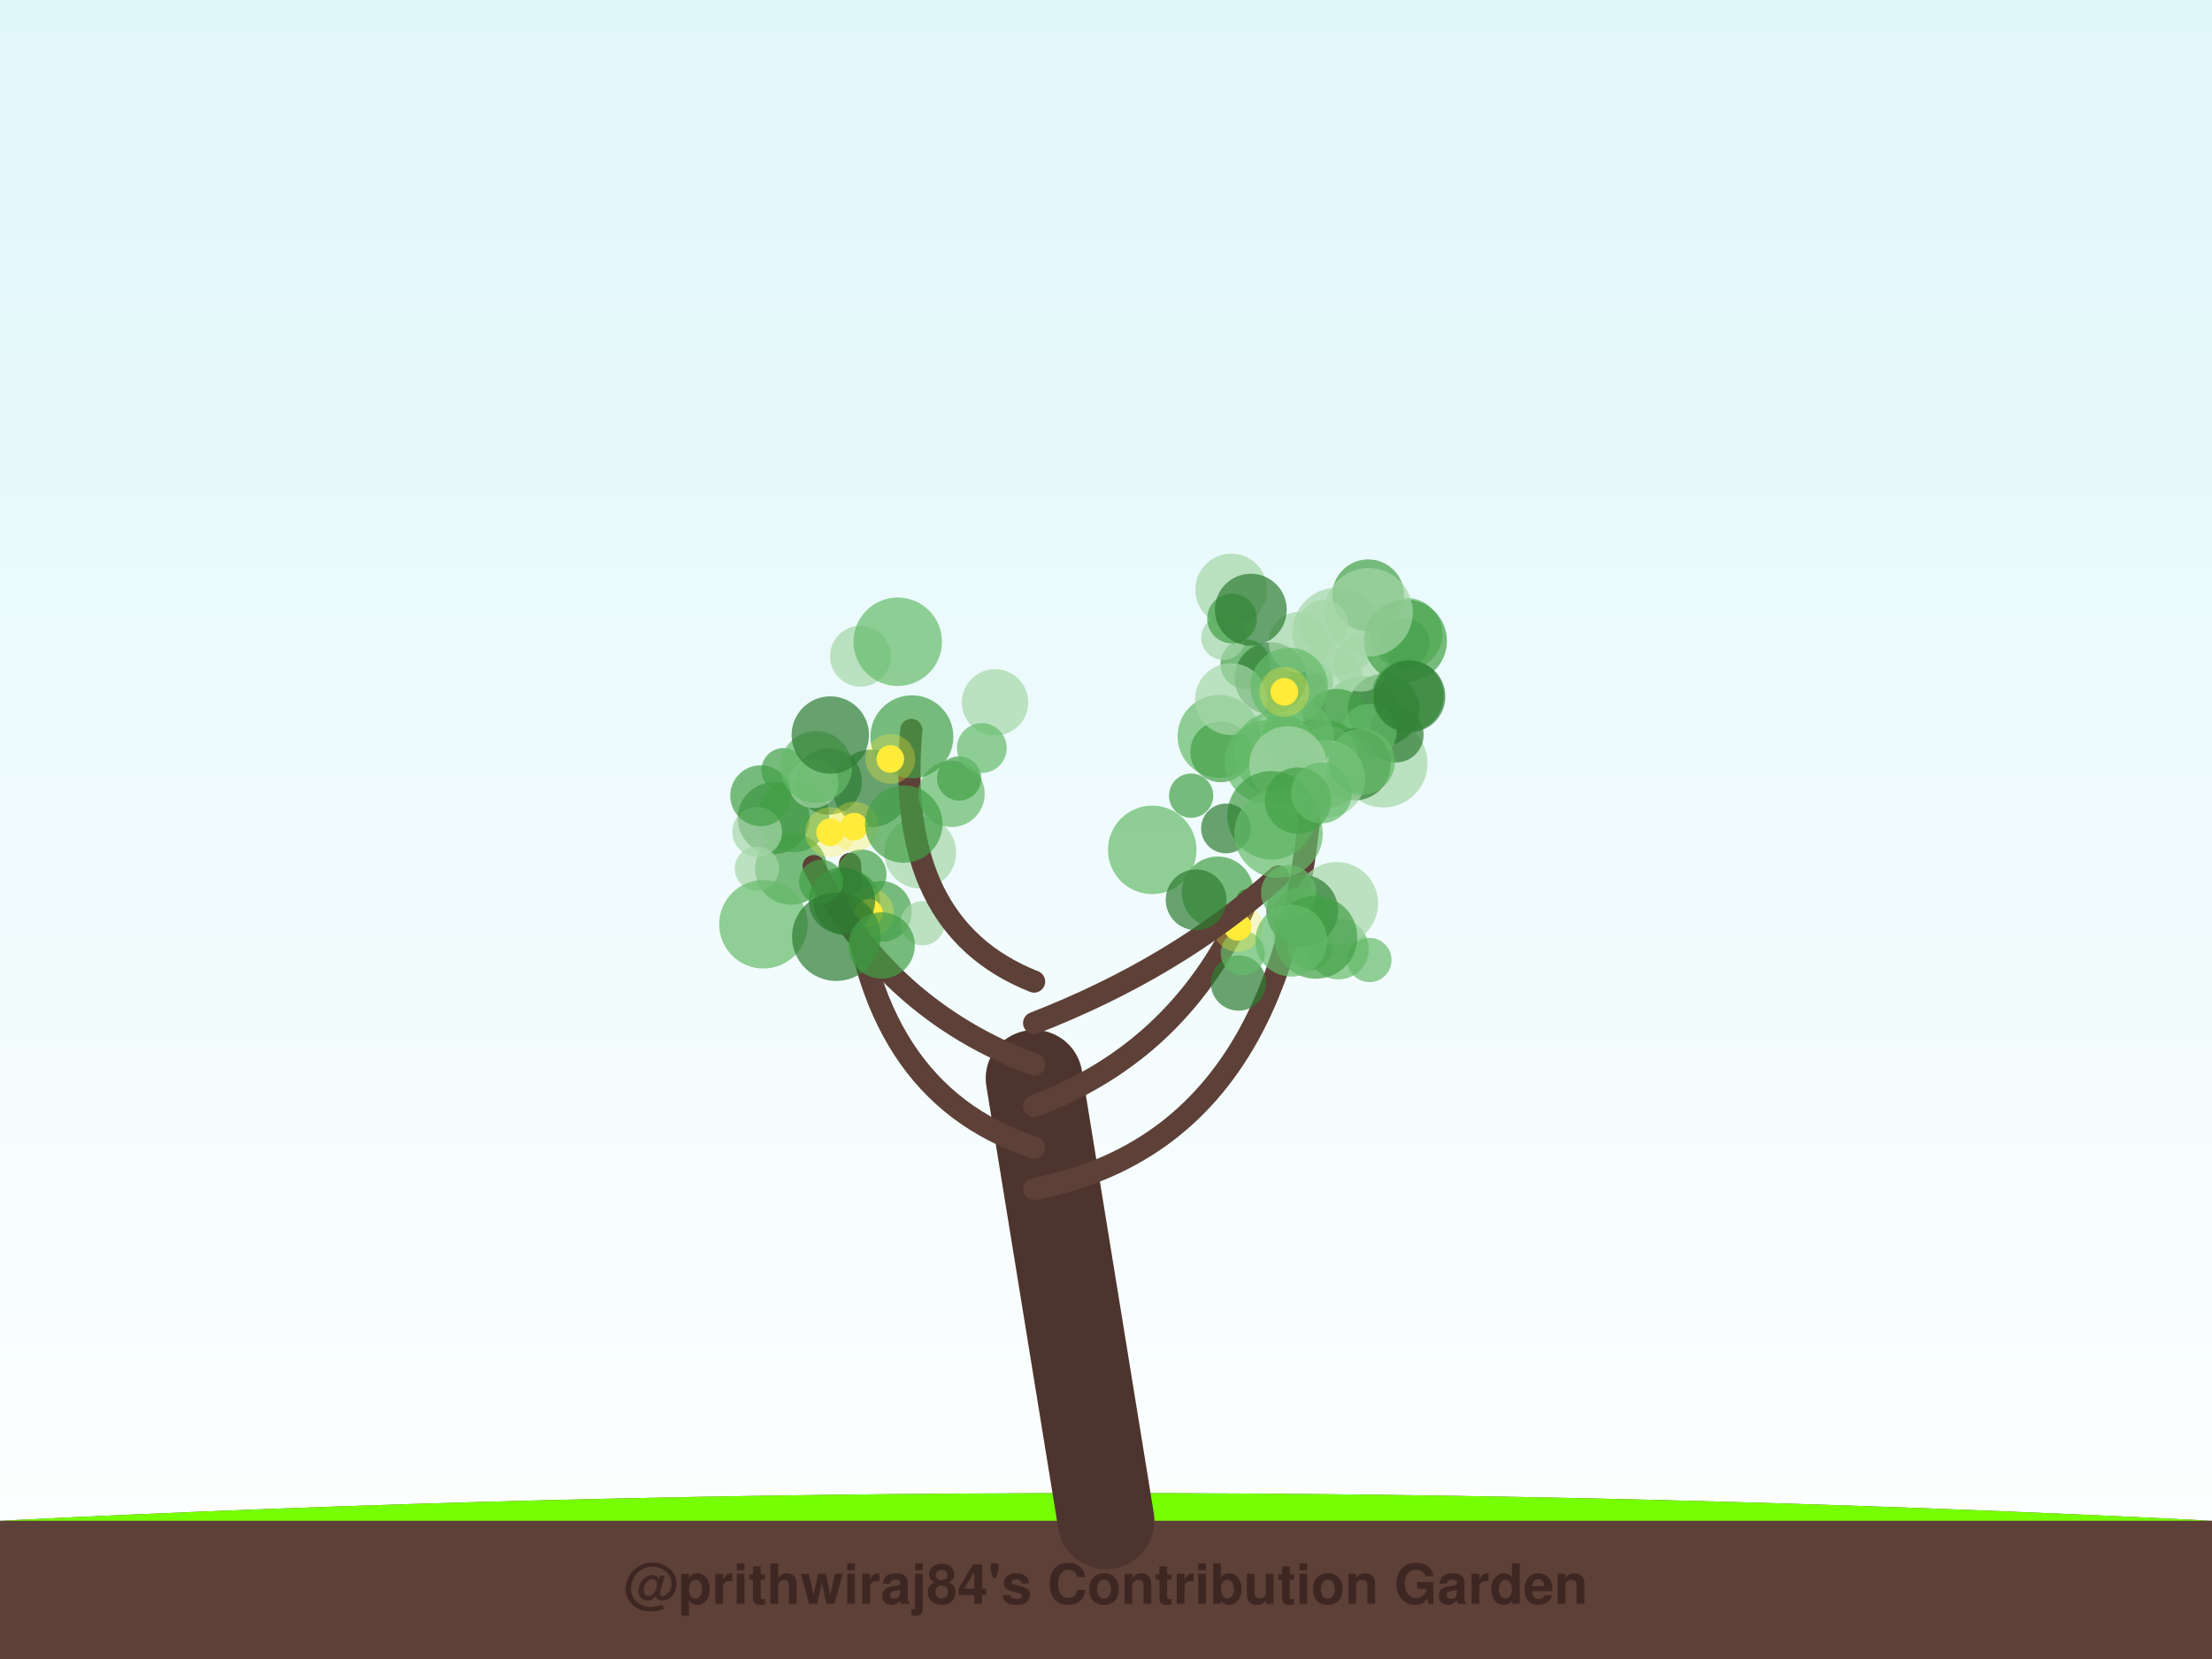
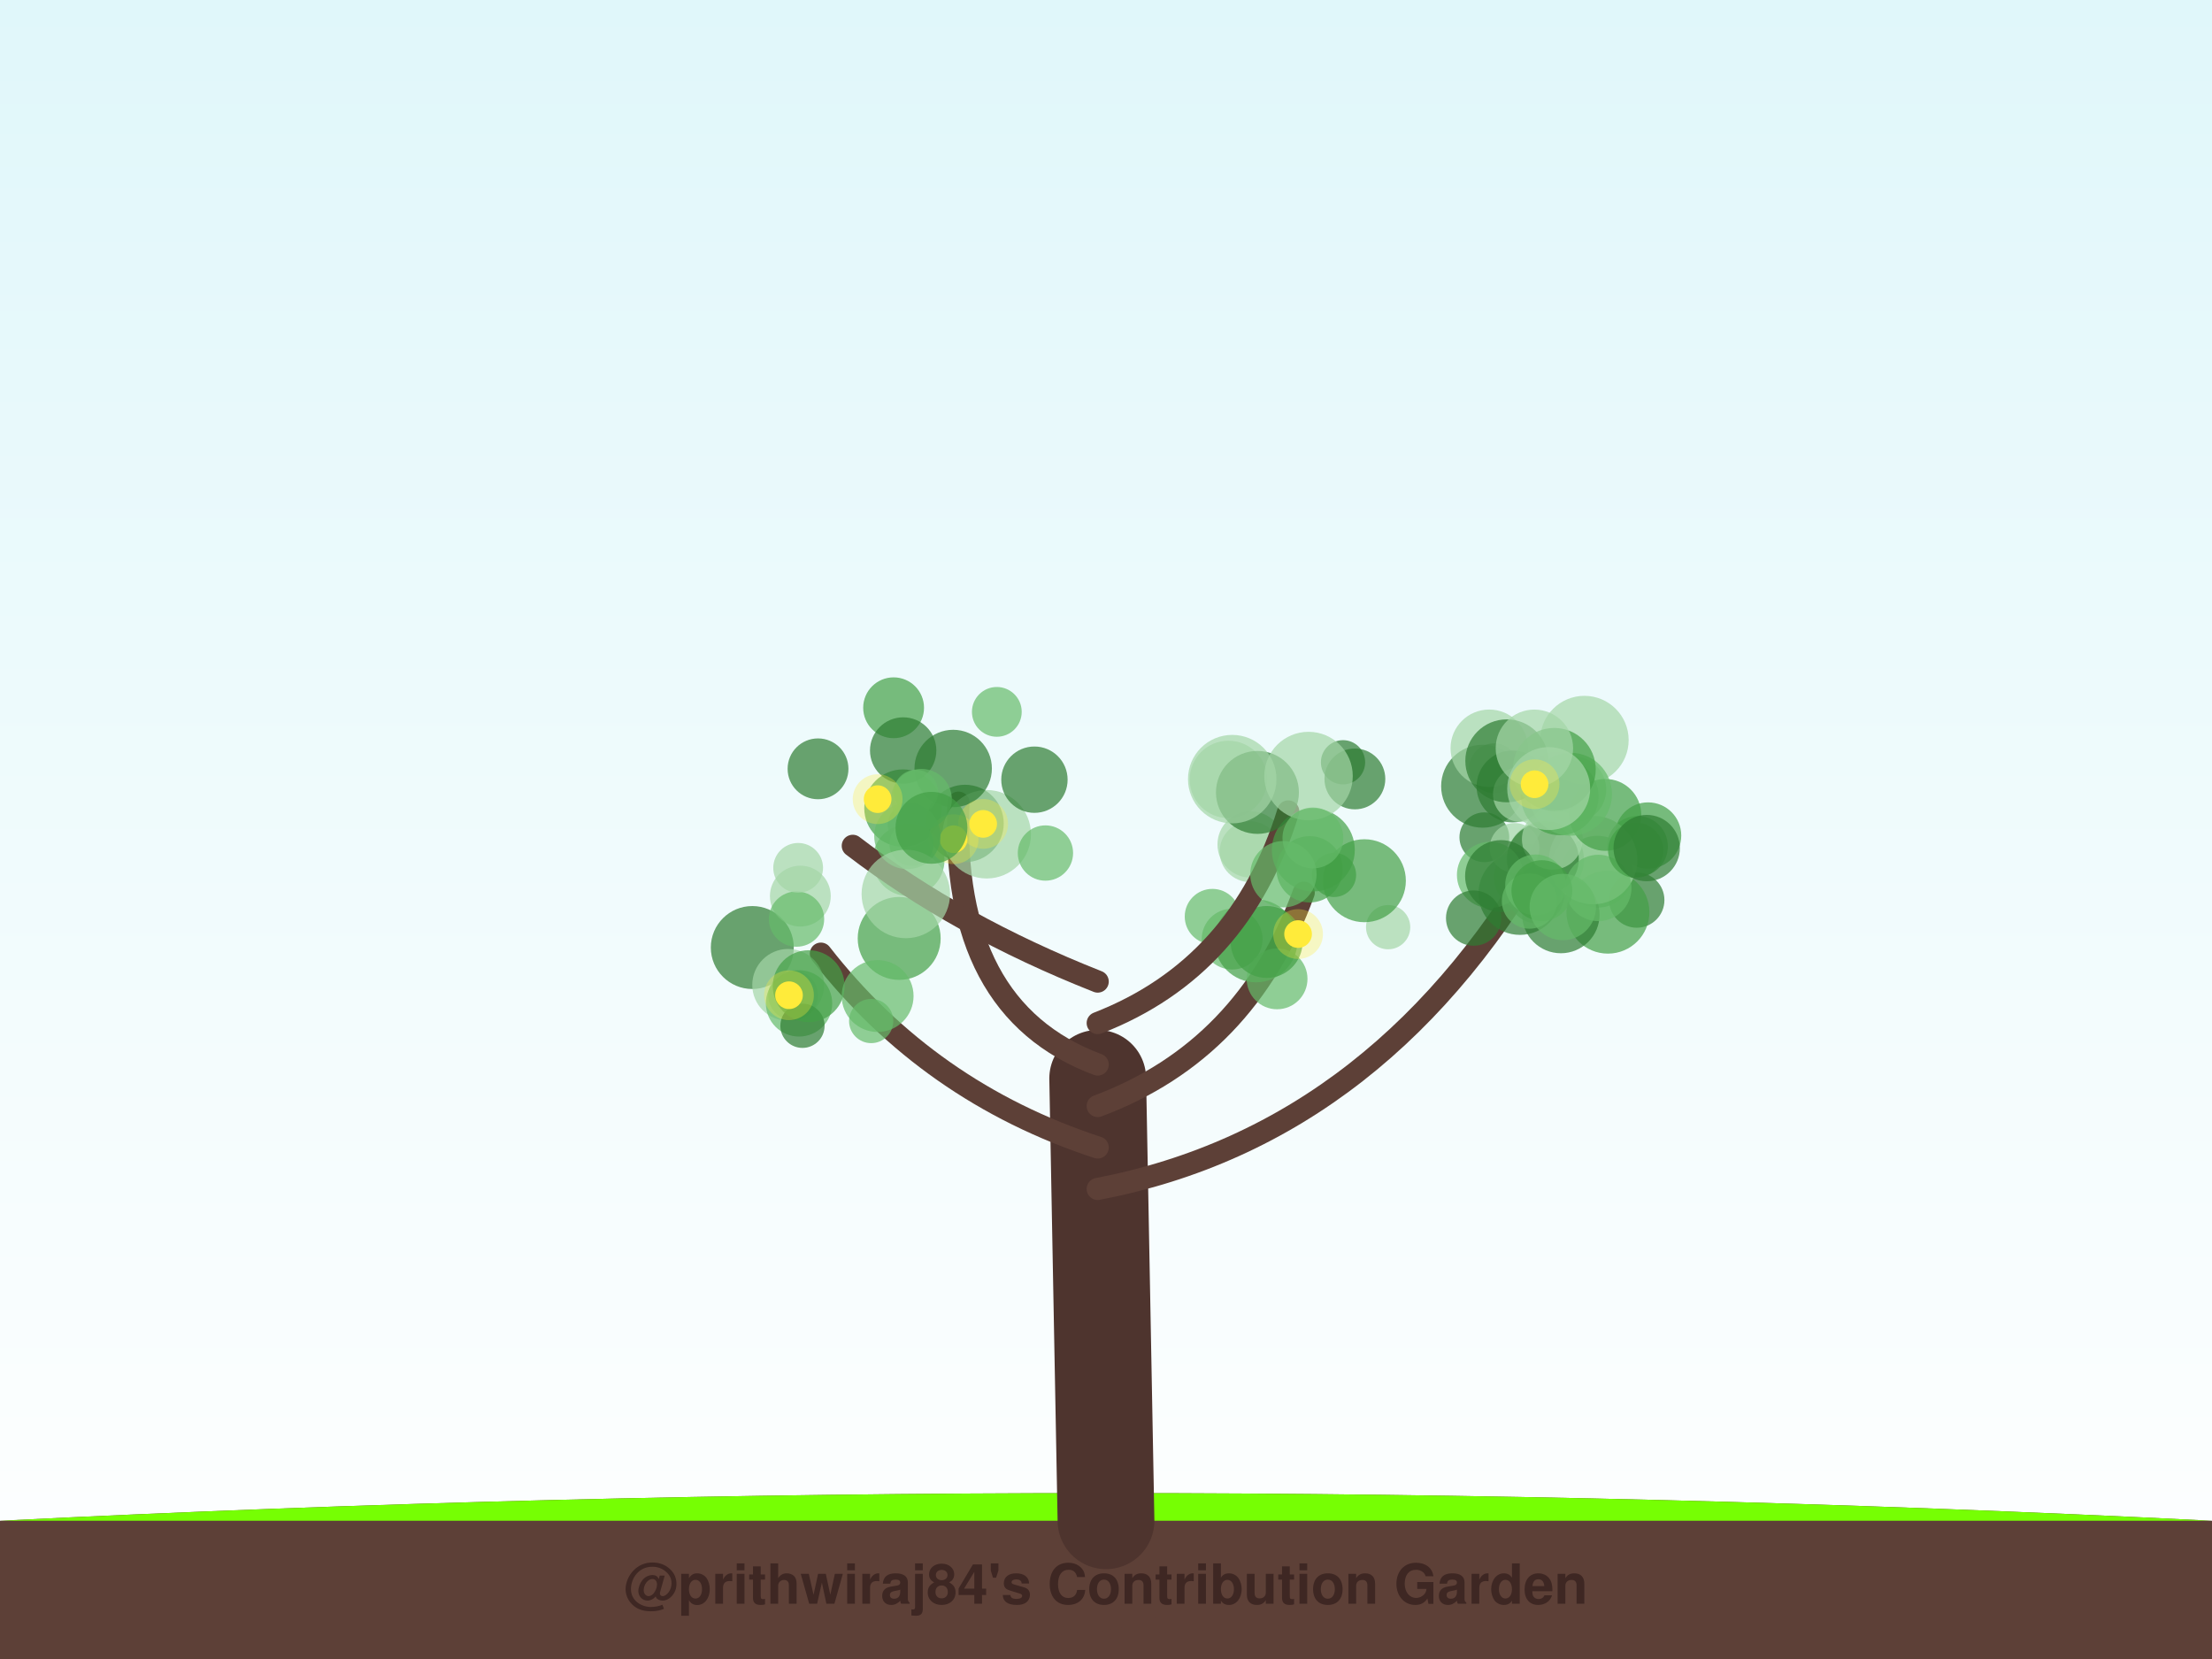
<svg xmlns="http://www.w3.org/2000/svg" width="800" height="600" viewBox="0 0 800 600">
  <defs>
    <linearGradient id="sky" x1="0%" y1="0%" x2="0%" y2="100%">
      <stop offset="0%" style="stop-color:#e0f7fa;stop-opacity:1" />
      <stop offset="100%" style="stop-color:#ffffff;stop-opacity:1" />
    </linearGradient>
    <filter id="glow" x="-20%" y="-20%" width="140%" height="140%">
      <feGaussianBlur stdDeviation="2" result="coloredBlur" />
      <feMerge>
        <feMergeNode in="coloredBlur" />
        <feMergeNode in="SourceGraphic" />
      </feMerge>
    </filter>
  </defs>
  <rect width="100%" height="100%" fill="url(#sky)" />
  <path d="M0,550 Q400,530 800,550 L800,600 L0,600 Z" stroke="#4e342e" stroke-width="0" fill="#5d4037" stroke-linecap="round" stroke-opacity="1.0" />
  <path d="M0,550 Q400,530 800,550" stroke="none" stroke-width="0" fill="#76ff03" stroke-linecap="round" stroke-opacity="0.1" />
-   <path d="M400,550 Q387.0,470.0 374,390" stroke="#4e342e" stroke-width="35" fill="none" stroke-linecap="round" stroke-opacity="1.0" />
-   <path d="M374,430 Q478.429,410 475.256,247.329" stroke="#5d4037" stroke-width="8" fill="none" stroke-linecap="round" stroke-opacity="1.0" />
-   <circle cx="440.881" cy="266.324" r="15" fill="#66bb6a" fill-opacity="0.7" />
-   <circle cx="476.706" cy="274.502" r="9" fill="#2e7d32" fill-opacity="0.7" />
-   <circle cx="492.361" cy="258.565" r="14" fill="#66bb6a" fill-opacity="0.7" />
-   <circle cx="450.408" cy="240.186" r="9" fill="#43a047" fill-opacity="0.7" />
-   <circle cx="474.204" cy="246.56" r="8" fill="#66bb6a" fill-opacity="0.7" />
-   <circle cx="507.972" cy="232.444" r="9" fill="#2e7d32" fill-opacity="0.7" />
-   <circle cx="500.286" cy="276.046" r="16" fill="#a5d6a7" fill-opacity="0.7" />
-   <circle cx="441.486" cy="271.91" r="11" fill="#43a047" fill-opacity="0.7" />
-   <circle cx="483.455" cy="228.585" r="16" fill="#a5d6a7" fill-opacity="0.7" />
-   <circle cx="479.199" cy="247.186" r="14" fill="#a5d6a7" fill-opacity="0.7" />
-   <circle cx="504.873" cy="265.746" r="10" fill="#2e7d32" fill-opacity="0.7" />
-   <circle cx="500.451" cy="256.622" r="13" fill="#2e7d32" fill-opacity="0.7" />
-   <circle cx="483.548" cy="261.147" r="12" fill="#43a047" fill-opacity="0.7" />
-   <circle cx="459.493" cy="245.29" r="13" fill="#2e7d32" fill-opacity="0.7" />
-   <circle cx="494.83" cy="215.319" r="13" fill="#43a047" fill-opacity="0.7" />
-   <circle cx="478.674" cy="225.967" r="9" fill="#a5d6a7" fill-opacity="0.7" />
-   <circle cx="445.221" cy="252.875" r="13" fill="#a5d6a7" fill-opacity="0.7" />
-   <circle cx="495.133" cy="264.585" r="10" fill="#66bb6a" fill-opacity="0.7" />
-   <circle cx="445.307" cy="213.236" r="13" fill="#a5d6a7" fill-opacity="0.7" />
-   <circle cx="492.269" cy="240.142" r="10" fill="#a5d6a7" fill-opacity="0.7" />
-   <circle cx="489.97" cy="276.465" r="13" fill="#2e7d32" fill-opacity="0.7" />
-   <circle cx="479.92" cy="273.455" r="11" fill="#a5d6a7" fill-opacity="0.7" />
-   <circle cx="478.585" cy="276.373" r="16" fill="#43a047" fill-opacity="0.7" />
-   <circle cx="508.65" cy="229.221" r="13" fill="#66bb6a" fill-opacity="0.7" />
-   <circle cx="479.761" cy="281.633" r="14" fill="#a5d6a7" fill-opacity="0.7" />
-   <circle cx="464.831" cy="266.388" r="8" fill="#43a047" fill-opacity="0.7" />
-   <circle cx="461.077" cy="272.43" r="15" fill="#66bb6a" fill-opacity="0.7" />
-   <circle cx="509.158" cy="251.599" r="13" fill="#43a047" fill-opacity="0.7" />
-   <circle cx="442.45" cy="230.67" r="8" fill="#a5d6a7" fill-opacity="0.7" />
-   <circle cx="457.905" cy="275.514" r="15" fill="#66bb6a" fill-opacity="0.7" />
-   <circle cx="469.846" cy="232.324" r="11" fill="#a5d6a7" fill-opacity="0.7" />
-   <circle cx="508.306" cy="231.785" r="15" fill="#43a047" fill-opacity="0.7" />
-   <circle cx="445.592" cy="223.72" r="9" fill="#43a047" fill-opacity="0.7" />
-   <circle cx="469.4" cy="266.346" r="13" fill="#66bb6a" fill-opacity="0.7" />
-   <circle cx="509.722" cy="251.882" r="13" fill="#2e7d32" fill-opacity="0.7" />
-   <circle cx="494.976" cy="221.435" r="16" fill="#a5d6a7" fill-opacity="0.7" />
-   <circle cx="492.482" cy="275.419" r="12" fill="#66bb6a" fill-opacity="0.7" />
-   <circle cx="465.823" cy="276.622" r="14" fill="#a5d6a7" fill-opacity="0.7" />
-   <circle cx="466.254" cy="248.266" r="14" fill="#66bb6a" fill-opacity="0.7" />
-   <circle cx="452.374" cy="220.507" r="13" fill="#2e7d32" fill-opacity="0.7" />
-   <circle cx="464.501" cy="250.205" r="5" fill="#ffeb3b" fill-opacity="1.0" />
-   <circle cx="464.501" cy="250.205" r="9" fill="#ffeb3b" fill-opacity="0.3" />
-   <path d="M374,415 Q312.857,395 307.398,312.443" stroke="#5d4037" stroke-width="8" fill="none" stroke-linecap="round" stroke-opacity="1.0" />
-   <circle cx="332.809" cy="308.357" r="13" fill="#a5d6a7" fill-opacity="0.7" />
-   <circle cx="279.811" cy="295.918" r="13" fill="#2e7d32" fill-opacity="0.7" />
-   <circle cx="286.1" cy="314.21" r="13" fill="#43a047" fill-opacity="0.7" />
-   <circle cx="306.311" cy="326.334" r="12" fill="#2e7d32" fill-opacity="0.7" />
-   <circle cx="286.919" cy="295.268" r="13" fill="#43a047" fill-opacity="0.7" />
-   <circle cx="318.743" cy="329.641" r="11" fill="#43a047" fill-opacity="0.7" />
-   <circle cx="315.151" cy="285.12" r="14" fill="#2e7d32" fill-opacity="0.7" />
-   <circle cx="273.747" cy="314.129" r="8" fill="#a5d6a7" fill-opacity="0.7" />
-   <circle cx="333.65" cy="333.921" r="8" fill="#a5d6a7" fill-opacity="0.7" />
-   <circle cx="299.72" cy="282.629" r="12" fill="#2e7d32" fill-opacity="0.7" />
-   <circle cx="314.272" cy="330.152" r="5" fill="#ffeb3b" fill-opacity="1.0" />
-   <circle cx="314.272" cy="330.152" r="9" fill="#ffeb3b" fill-opacity="0.3" />
-   <path d="M374,400 Q427.643,380 451.175,325.473" stroke="#5d4037" stroke-width="8" fill="none" stroke-linecap="round" stroke-opacity="1.0" />
-   <circle cx="440.417" cy="322.776" r="13" fill="#43a047" fill-opacity="0.7" />
-   <circle cx="459.863" cy="294.858" r="16" fill="#43a047" fill-opacity="0.7" />
-   <circle cx="447.911" cy="355.52" r="10" fill="#2e7d32" fill-opacity="0.7" />
-   <circle cx="484.04" cy="343.217" r="11" fill="#66bb6a" fill-opacity="0.7" />
-   <circle cx="449.475" cy="344.696" r="8" fill="#66bb6a" fill-opacity="0.7" />
-   <circle cx="416.718" cy="307.368" r="16" fill="#66bb6a" fill-opacity="0.7" />
-   <circle cx="473.934" cy="342.948" r="8" fill="#66bb6a" fill-opacity="0.7" />
-   <circle cx="443.392" cy="299.618" r="9" fill="#2e7d32" fill-opacity="0.7" />
-   <circle cx="483.417" cy="326.746" r="15" fill="#a5d6a7" fill-opacity="0.7" />
-   <circle cx="470.965" cy="329.402" r="13" fill="#2e7d32" fill-opacity="0.7" />
-   <circle cx="447.614" cy="335.221" r="5" fill="#ffeb3b" fill-opacity="1.0" />
-   <circle cx="447.614" cy="335.221" r="9" fill="#ffeb3b" fill-opacity="0.3" />
-   <path d="M374,385 Q320.357,365 294.271,313.212" stroke="#5d4037" stroke-width="8" fill="none" stroke-linecap="round" stroke-opacity="1.0" />
-   <circle cx="273.848" cy="300.838" r="9" fill="#a5d6a7" fill-opacity="0.7" />
-   <circle cx="276.103" cy="334.28" r="16" fill="#66bb6a" fill-opacity="0.7" />
-   <circle cx="283.388" cy="278.532" r="8" fill="#43a047" fill-opacity="0.7" />
-   <circle cx="311.605" cy="316.219" r="9" fill="#43a047" fill-opacity="0.7" />
-   <circle cx="304.495" cy="325.757" r="12" fill="#2e7d32" fill-opacity="0.7" />
-   <circle cx="296.974" cy="318.922" r="8" fill="#43a047" fill-opacity="0.7" />
-   <circle cx="294.244" cy="283.268" r="9" fill="#a5d6a7" fill-opacity="0.7" />
-   <circle cx="275.106" cy="287.786" r="11" fill="#43a047" fill-opacity="0.7" />
-   <circle cx="302.455" cy="338.776" r="16" fill="#2e7d32" fill-opacity="0.7" />
-   <circle cx="318.861" cy="341.949" r="12" fill="#43a047" fill-opacity="0.7" />
-   <circle cx="300.226" cy="300.992" r="5" fill="#ffeb3b" fill-opacity="1.0" />
-   <circle cx="300.226" cy="300.992" r="9" fill="#ffeb3b" fill-opacity="0.3" />
-   <circle cx="308.92" cy="298.964" r="5" fill="#ffeb3b" fill-opacity="1.0" />
-   <circle cx="308.92" cy="298.964" r="9" fill="#ffeb3b" fill-opacity="0.3" />
-   <path d="M374,370 Q425.5,350 462.288,316.951" stroke="#5d4037" stroke-width="8" fill="none" stroke-linecap="round" stroke-opacity="1.0" />
-   <circle cx="495.265" cy="347.201" r="8" fill="#66bb6a" fill-opacity="0.7" />
-   <circle cx="470.362" cy="331.09" r="10" fill="#43a047" fill-opacity="0.7" />
-   <circle cx="466.068" cy="322.881" r="10" fill="#66bb6a" fill-opacity="0.7" />
-   <circle cx="432.602" cy="325.433" r="11" fill="#2e7d32" fill-opacity="0.7" />
-   <circle cx="462.385" cy="301.483" r="16" fill="#66bb6a" fill-opacity="0.7" />
-   <circle cx="475.886" cy="338.975" r="15" fill="#43a047" fill-opacity="0.7" />
-   <circle cx="430.788" cy="287.755" r="8" fill="#43a047" fill-opacity="0.7" />
-   <circle cx="469.441" cy="289.555" r="12" fill="#43a047" fill-opacity="0.7" />
-   <circle cx="477.944" cy="286.766" r="11" fill="#66bb6a" fill-opacity="0.7" />
-   <circle cx="467.007" cy="340.199" r="13" fill="#66bb6a" fill-opacity="0.7" />
-   <path d="M374,355 Q323.357,335 329.599,263.965" stroke="#5d4037" stroke-width="8" fill="none" stroke-linecap="round" stroke-opacity="1.0" />
-   <circle cx="344.128" cy="287.107" r="12" fill="#66bb6a" fill-opacity="0.7" />
-   <circle cx="329.801" cy="266.477" r="15" fill="#43a047" fill-opacity="0.7" />
-   <circle cx="295.171" cy="277.382" r="13" fill="#66bb6a" fill-opacity="0.7" />
-   <circle cx="359.868" cy="254.021" r="12" fill="#a5d6a7" fill-opacity="0.7" />
-   <circle cx="346.885" cy="281.545" r="8" fill="#43a047" fill-opacity="0.7" />
-   <circle cx="311.189" cy="237.336" r="11" fill="#a5d6a7" fill-opacity="0.7" />
-   <circle cx="326.858" cy="298.034" r="14" fill="#43a047" fill-opacity="0.7" />
-   <circle cx="300.291" cy="265.844" r="14" fill="#2e7d32" fill-opacity="0.7" />
-   <circle cx="355.087" cy="270.546" r="9" fill="#66bb6a" fill-opacity="0.7" />
-   <circle cx="324.678" cy="232.1" r="16" fill="#66bb6a" fill-opacity="0.7" />
-   <circle cx="321.993" cy="274.486" r="5" fill="#ffeb3b" fill-opacity="1.0" />
-   <circle cx="321.993" cy="274.486" r="9" fill="#ffeb3b" fill-opacity="0.3" />
+   <path d="M400,550 Q398.5,470.0 397,390" stroke="#4e342e" stroke-width="35" fill="none" stroke-linecap="round" stroke-opacity="1.0" />
+   <path d="M397,430 Q501.487,410 561.674,301.343" stroke="#5d4037" stroke-width="8" fill="none" stroke-linecap="round" stroke-opacity="1.0" />
+   <circle cx="568.903" cy="285.538" r="12" fill="#66bb6a" fill-opacity="0.7" />
+   <circle cx="563.221" cy="282.83" r="11" fill="#66bb6a" fill-opacity="0.7" />
+   <circle cx="573.027" cy="267.657" r="16" fill="#a5d6a7" fill-opacity="0.7" />
+   <circle cx="558.868" cy="310.923" r="14" fill="#43a047" fill-opacity="0.7" />
+   <circle cx="540.33" cy="277.857" r="9" fill="#2e7d32" fill-opacity="0.7" />
+   <circle cx="549.719" cy="323.113" r="15" fill="#2e7d32" fill-opacity="0.7" />
+   <circle cx="536.207" cy="284.347" r="15" fill="#2e7d32" fill-opacity="0.7" />
+   <circle cx="596.048" cy="302.19" r="12" fill="#43a047" fill-opacity="0.7" />
+   <circle cx="592.211" cy="306.109" r="11" fill="#43a047" fill-opacity="0.7" />
+   <circle cx="536.833" cy="302.81" r="9" fill="#2e7d32" fill-opacity="0.7" />
+   <circle cx="591.961" cy="325.528" r="10" fill="#2e7d32" fill-opacity="0.7" />
+   <circle cx="552.259" cy="317.198" r="12" fill="#43a047" fill-opacity="0.7" />
+   <circle cx="555.673" cy="323.926" r="10" fill="#2e7d32" fill-opacity="0.7" />
+   <circle cx="547.774" cy="306.666" r="9" fill="#a5d6a7" fill-opacity="0.7" />
+   <circle cx="577.72" cy="315.269" r="13" fill="#43a047" fill-opacity="0.7" />
+   <circle cx="538.607" cy="270.617" r="14" fill="#a5d6a7" fill-opacity="0.7" />
+   <circle cx="547.026" cy="284.436" r="13" fill="#2e7d32" fill-opacity="0.7" />
+   <circle cx="581.529" cy="329.89" r="15" fill="#43a047" fill-opacity="0.7" />
+   <circle cx="564.51" cy="330.759" r="14" fill="#2e7d32" fill-opacity="0.7" />
+   <circle cx="576.156" cy="311.043" r="16" fill="#a5d6a7" fill-opacity="0.7" />
+   <circle cx="557.991" cy="310.686" r="13" fill="#2e7d32" fill-opacity="0.7" />
+   <circle cx="538.914" cy="316.435" r="12" fill="#66bb6a" fill-opacity="0.7" />
+   <circle cx="532.961" cy="332.04" r="10" fill="#2e7d32" fill-opacity="0.7" />
+   <circle cx="561.424" cy="303.526" r="11" fill="#a5d6a7" fill-opacity="0.7" />
+   <circle cx="549.966" cy="287.256" r="10" fill="#a5d6a7" fill-opacity="0.7" />
+   <circle cx="580.587" cy="294.717" r="13" fill="#43a047" fill-opacity="0.7" />
+   <circle cx="542.87" cy="316.843" r="13" fill="#2e7d32" fill-opacity="0.7" />
+   <circle cx="564.107" cy="288.07" r="14" fill="#43a047" fill-opacity="0.7" />
+   <circle cx="544.955" cy="275.166" r="15" fill="#2e7d32" fill-opacity="0.7" />
+   <circle cx="553.156" cy="325.874" r="10" fill="#66bb6a" fill-opacity="0.7" />
+   <circle cx="567.992" cy="287.249" r="15" fill="#66bb6a" fill-opacity="0.7" />
+   <circle cx="555.372" cy="320.034" r="11" fill="#66bb6a" fill-opacity="0.7" />
+   <circle cx="562.115" cy="278.268" r="15" fill="#43a047" fill-opacity="0.7" />
+   <circle cx="578.047" cy="321.135" r="12" fill="#66bb6a" fill-opacity="0.7" />
+   <circle cx="554.933" cy="270.628" r="14" fill="#a5d6a7" fill-opacity="0.7" />
+   <circle cx="560.11" cy="285.204" r="15" fill="#a5d6a7" fill-opacity="0.7" />
+   <circle cx="591.598" cy="307.488" r="10" fill="#43a047" fill-opacity="0.7" />
+   <circle cx="557.641" cy="322.105" r="11" fill="#43a047" fill-opacity="0.7" />
+   <circle cx="565.203" cy="328.028" r="12" fill="#66bb6a" fill-opacity="0.7" />
+   <circle cx="595.549" cy="306.717" r="12" fill="#2e7d32" fill-opacity="0.7" />
+   <circle cx="554.997" cy="283.628" r="5" fill="#ffeb3b" fill-opacity="1.0" />
+   <circle cx="554.997" cy="283.628" r="9" fill="#ffeb3b" fill-opacity="0.3" />
+   <path d="M397,415 Q335.889,395 296.881,344.896" stroke="#5d4037" stroke-width="8" fill="none" stroke-linecap="round" stroke-opacity="1.0" />
+   <circle cx="272.08" cy="342.686" r="15" fill="#2e7d32" fill-opacity="0.7" />
+   <circle cx="315.075" cy="369.267" r="8" fill="#66bb6a" fill-opacity="0.7" />
+   <circle cx="286.838" cy="359.946" r="9" fill="#43a047" fill-opacity="0.7" />
+   <circle cx="285.068" cy="356.199" r="13" fill="#a5d6a7" fill-opacity="0.7" />
+   <circle cx="288.985" cy="362.887" r="12" fill="#66bb6a" fill-opacity="0.7" />
+   <circle cx="289.458" cy="324.09" r="11" fill="#a5d6a7" fill-opacity="0.7" />
+   <circle cx="325.201" cy="339.388" r="15" fill="#43a047" fill-opacity="0.7" />
+   <circle cx="290.225" cy="370.991" r="8" fill="#2e7d32" fill-opacity="0.7" />
+   <circle cx="292.475" cy="356.66" r="13" fill="#43a047" fill-opacity="0.7" />
+   <circle cx="317.403" cy="360.228" r="13" fill="#66bb6a" fill-opacity="0.7" />
+   <circle cx="285.353" cy="359.94" r="5" fill="#ffeb3b" fill-opacity="1.0" />
+   <circle cx="285.353" cy="359.94" r="9" fill="#ffeb3b" fill-opacity="0.3" />
+   <path d="M397,400 Q450.632,380 471.513,322.84" stroke="#5d4037" stroke-width="8" fill="none" stroke-linecap="round" stroke-opacity="1.0" />
+   <circle cx="445.62" cy="339.639" r="11" fill="#66bb6a" fill-opacity="0.7" />
+   <circle cx="454.245" cy="340.262" r="15" fill="#43a047" fill-opacity="0.7" />
+   <circle cx="452.105" cy="308.017" r="11" fill="#a5d6a7" fill-opacity="0.7" />
+   <circle cx="452.314" cy="305.406" r="12" fill="#a5d6a7" fill-opacity="0.7" />
+   <circle cx="461.87" cy="354.014" r="11" fill="#66bb6a" fill-opacity="0.7" />
+   <circle cx="438.479" cy="331.477" r="10" fill="#66bb6a" fill-opacity="0.7" />
+   <circle cx="482.46" cy="316.428" r="8" fill="#43a047" fill-opacity="0.7" />
+   <circle cx="502.037" cy="335.325" r="8" fill="#a5d6a7" fill-opacity="0.7" />
+   <circle cx="493.446" cy="318.528" r="15" fill="#43a047" fill-opacity="0.7" />
+   <circle cx="458.102" cy="340.667" r="13" fill="#43a047" fill-opacity="0.7" />
+   <circle cx="469.469" cy="337.812" r="5" fill="#ffeb3b" fill-opacity="1.0" />
+   <circle cx="469.469" cy="337.812" r="9" fill="#ffeb3b" fill-opacity="0.3" />
+   <path d="M397,385 Q343.368,365 346.642,290.291" stroke="#5d4037" stroke-width="8" fill="none" stroke-linecap="round" stroke-opacity="1.0" />
+   <circle cx="349.011" cy="297.814" r="14" fill="#2e7d32" fill-opacity="0.7" />
+   <circle cx="360.516" cy="257.459" r="9" fill="#66bb6a" fill-opacity="0.7" />
+   <circle cx="328.598" cy="311.072" r="13" fill="#66bb6a" fill-opacity="0.7" />
+   <circle cx="356.86" cy="301.715" r="16" fill="#a5d6a7" fill-opacity="0.7" />
+   <circle cx="344.731" cy="277.936" r="14" fill="#2e7d32" fill-opacity="0.7" />
+   <circle cx="329.042" cy="298.365" r="8" fill="#a5d6a7" fill-opacity="0.7" />
+   <circle cx="374.118" cy="281.984" r="12" fill="#2e7d32" fill-opacity="0.7" />
+   <circle cx="326.567" cy="292.261" r="14" fill="#43a047" fill-opacity="0.7" />
+   <circle cx="323.186" cy="255.976" r="11" fill="#43a047" fill-opacity="0.7" />
+   <circle cx="378.096" cy="308.511" r="10" fill="#66bb6a" fill-opacity="0.7" />
+   <circle cx="344.884" cy="303.517" r="5" fill="#ffeb3b" fill-opacity="1.0" />
+   <circle cx="344.884" cy="303.517" r="9" fill="#ffeb3b" fill-opacity="0.3" />
+   <circle cx="355.575" cy="297.971" r="5" fill="#ffeb3b" fill-opacity="1.0" />
+   <circle cx="355.575" cy="297.971" r="9" fill="#ffeb3b" fill-opacity="0.3" />
+   <path d="M397,370 Q448.496,350 465.915,293.462" stroke="#5d4037" stroke-width="8" fill="none" stroke-linecap="round" stroke-opacity="1.0" />
+   <circle cx="473.647" cy="314.394" r="12" fill="#43a047" fill-opacity="0.7" />
+   <circle cx="485.725" cy="275.687" r="8" fill="#2e7d32" fill-opacity="0.7" />
+   <circle cx="474.982" cy="307.404" r="15" fill="#43a047" fill-opacity="0.7" />
+   <circle cx="490.012" cy="281.711" r="11" fill="#2e7d32" fill-opacity="0.7" />
+   <circle cx="444.27" cy="281.886" r="14" fill="#a5d6a7" fill-opacity="0.7" />
+   <circle cx="464.161" cy="316.176" r="12" fill="#66bb6a" fill-opacity="0.7" />
+   <circle cx="454.767" cy="286.584" r="15" fill="#2e7d32" fill-opacity="0.7" />
+   <circle cx="473.246" cy="280.668" r="16" fill="#a5d6a7" fill-opacity="0.7" />
+   <circle cx="474.829" cy="303.065" r="11" fill="#66bb6a" fill-opacity="0.7" />
+   <circle cx="445.651" cy="281.782" r="16" fill="#a5d6a7" fill-opacity="0.7" />
+   <path d="M397,355 Q346.359,335 308.417,305.897" stroke="#5d4037" stroke-width="8" fill="none" stroke-linecap="round" stroke-opacity="1.0" />
+   <circle cx="326.645" cy="271.427" r="12" fill="#2e7d32" fill-opacity="0.7" />
+   <circle cx="333.24" cy="289.094" r="11" fill="#66bb6a" fill-opacity="0.7" />
+   <circle cx="329.684" cy="305.187" r="8" fill="#66bb6a" fill-opacity="0.7" />
+   <circle cx="288.077" cy="332.401" r="10" fill="#66bb6a" fill-opacity="0.7" />
+   <circle cx="295.851" cy="278.057" r="11" fill="#2e7d32" fill-opacity="0.7" />
+   <circle cx="331.281" cy="286.411" r="8" fill="#66bb6a" fill-opacity="0.7" />
+   <circle cx="288.663" cy="313.871" r="9" fill="#a5d6a7" fill-opacity="0.7" />
+   <circle cx="328.165" cy="302.341" r="12" fill="#66bb6a" fill-opacity="0.7" />
+   <circle cx="327.603" cy="323.313" r="16" fill="#a5d6a7" fill-opacity="0.7" />
+   <circle cx="336.871" cy="299.394" r="13" fill="#43a047" fill-opacity="0.7" />
+   <circle cx="317.409" cy="289.023" r="5" fill="#ffeb3b" fill-opacity="1.0" />
+   <circle cx="317.409" cy="289.023" r="9" fill="#ffeb3b" fill-opacity="0.3" />
  <text x="400" y="580" font-family="Segoe UI, Helvetica, Arial, sans-serif" font-size="20" fill="#3e2723" text-anchor="middle" font-weight="bold">@prithwiraj84's Contribution Garden</text>
  <text x="400" y="595" font-family="Segoe UI, Helvetica, Arial, sans-serif" font-size="14" fill="#5d4037" text-anchor="middle" font-weight="bold">Grown over 5 years</text>
</svg>
